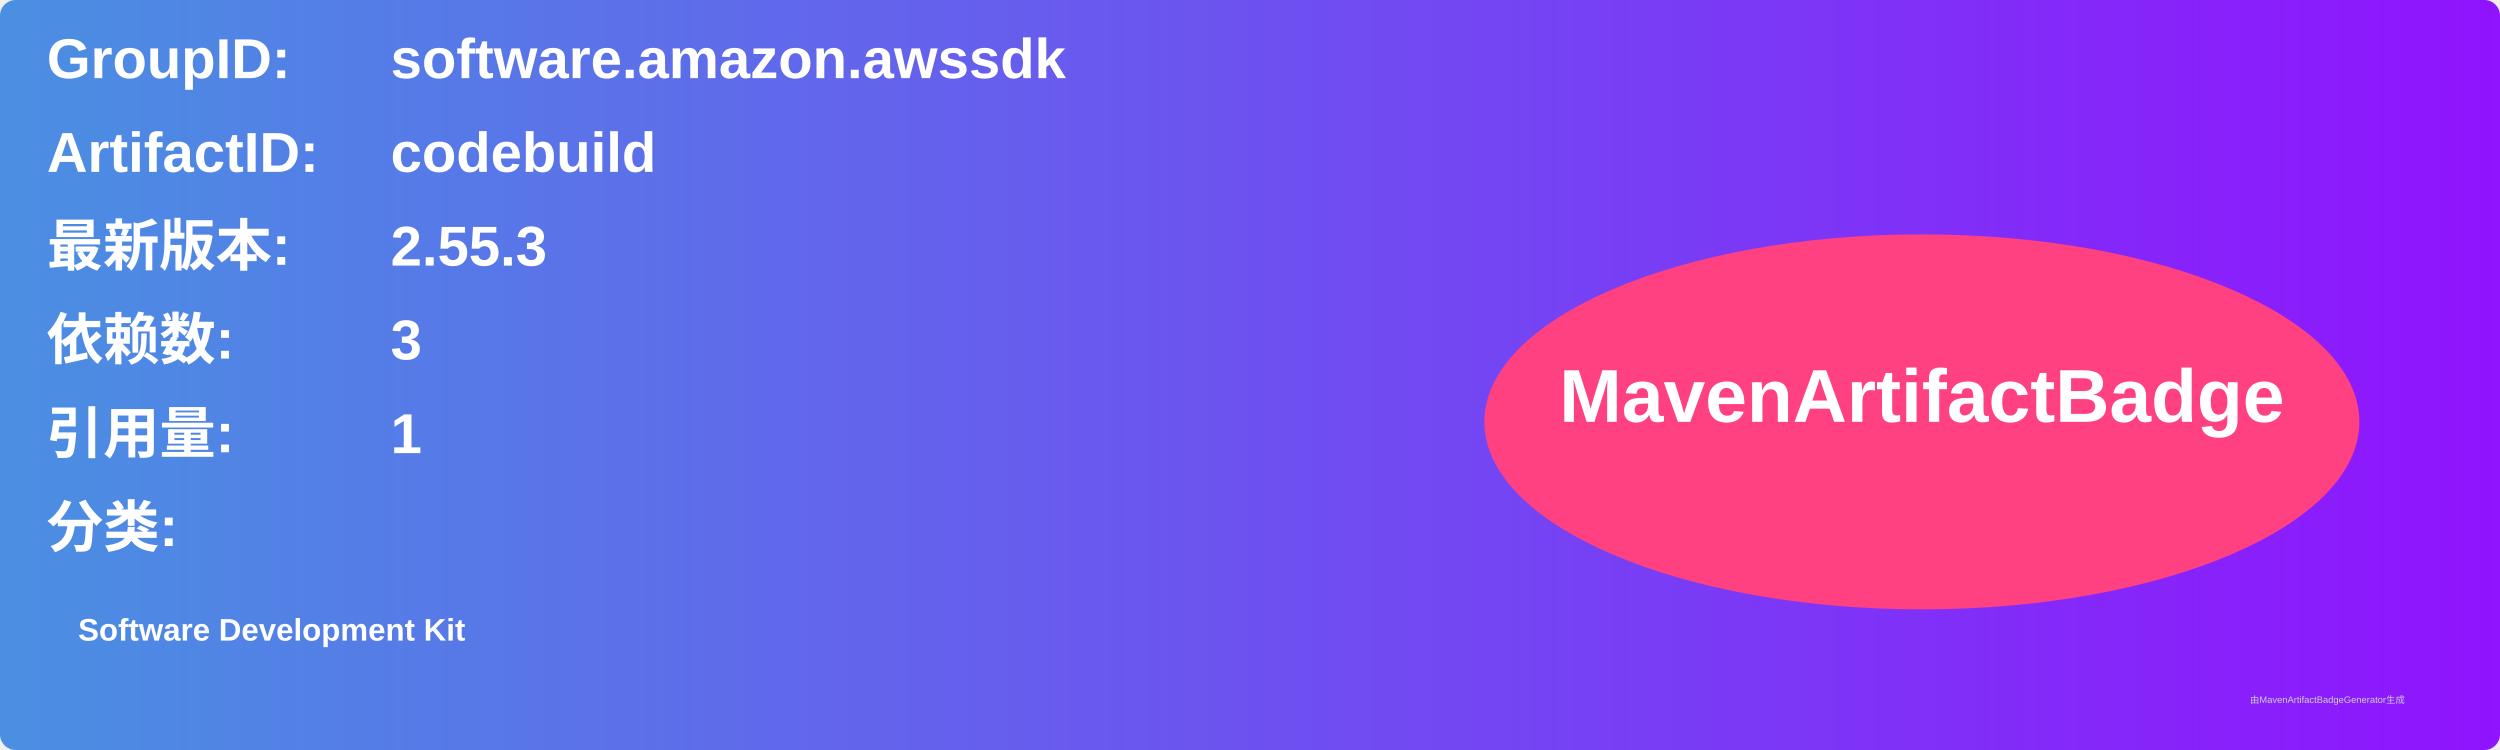
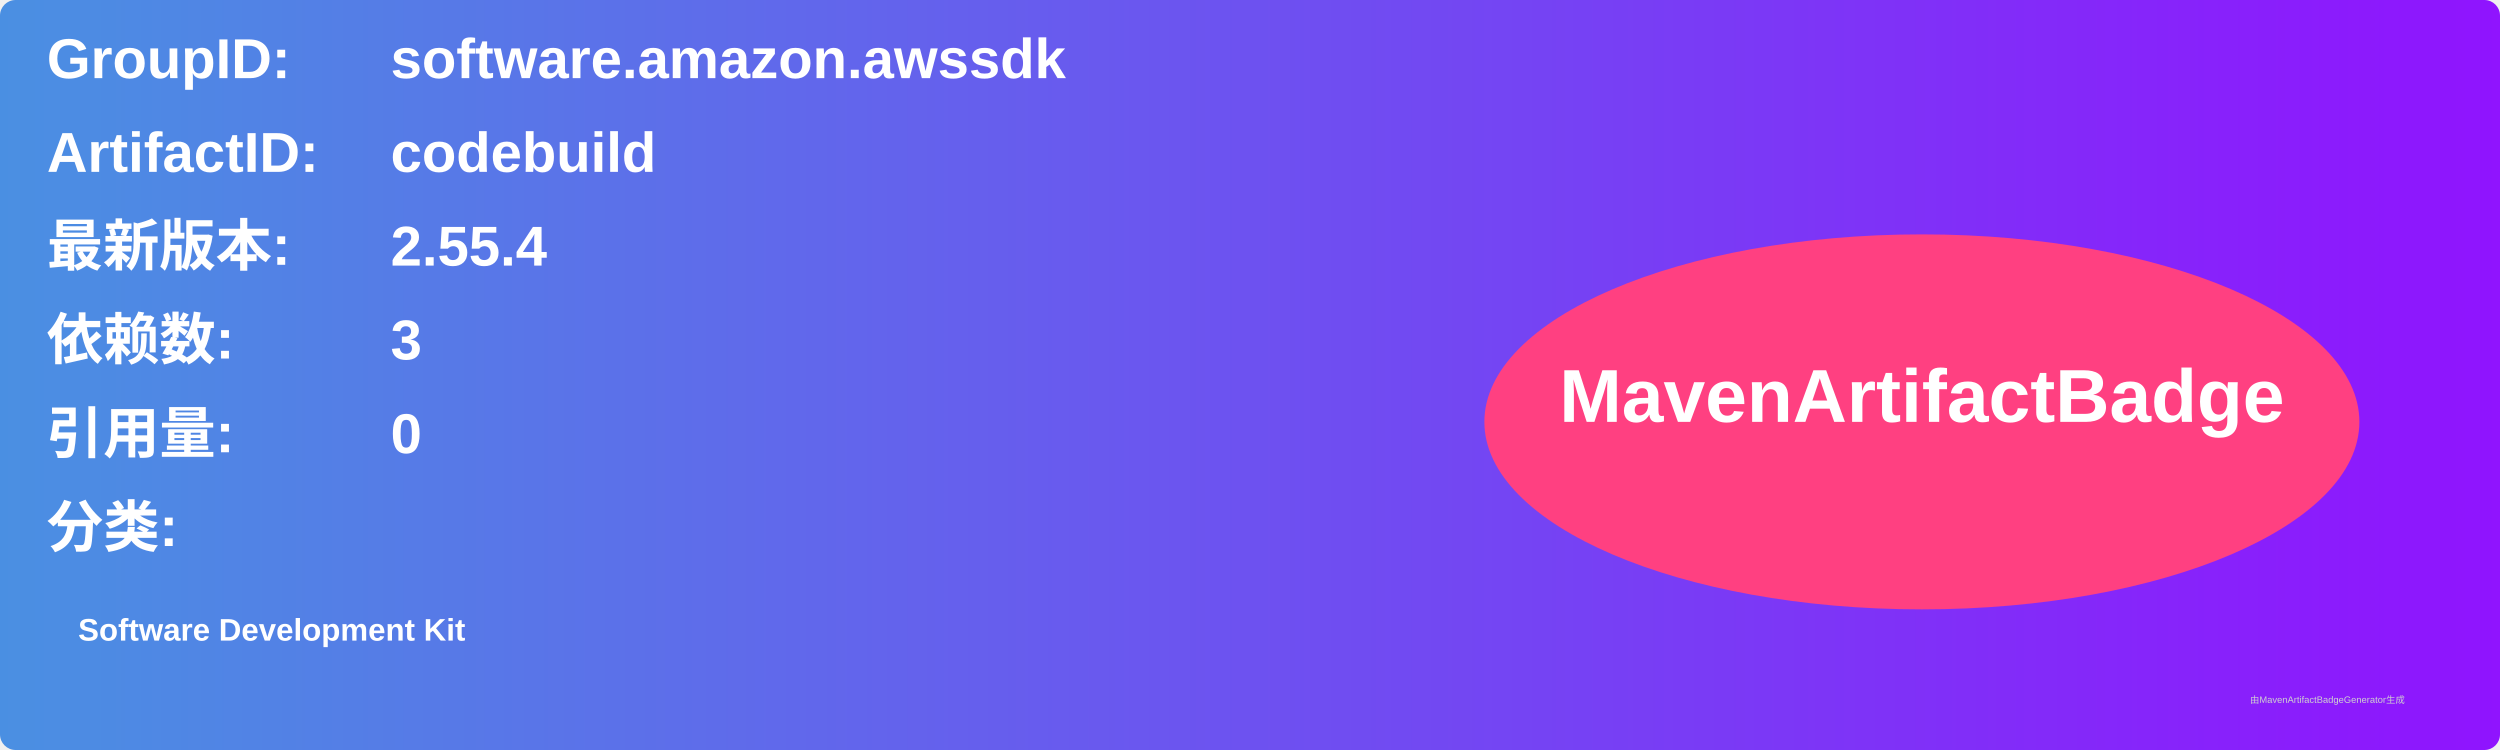
<svg xmlns="http://www.w3.org/2000/svg" width="800" height="240" viewBox="0 0 800 240">
  <linearGradient id="grad" x1="0%" y1="0%" x2="100%" y2="0%">
    <stop offset="0%" stop-color="#4a90e2" />
    <stop offset="100%" stop-color="#9013fe" />
  </linearGradient>
  <rect width="100%" height="100%" rx="5" ry="5" fill="url(#grad)" />
  <g transform="translate(15, 15)">
    <text x="0" y="10" font-family="Arial" font-size="18" fill="white" font-weight="bold" width="260">GroupID:</text>
    <text x="110" y="10" font-family="Arial" font-size="18" fill="white" font-weight="bold" width="460">software.amazon.awssdk</text>
    <text x="0" y="40" font-family="Arial" font-size="18" fill="white" font-weight="bold" width="260">ArtifactID:</text>
    <text x="110" y="40" font-family="Arial" font-size="18" fill="white" font-weight="bold" width="460">codebuild</text>
    <text x="0" y="70" font-family="Arial" font-size="18" fill="white" font-weight="bold">最新版本:</text>
    <text x="110" y="70" font-family="Arial" font-size="18" fill="white" font-weight="bold">
-       <tspan font-weight="bold">2.55.3</tspan>
+       <tspan font-weight="bold">2.55.4</tspan>
    </text>
    <text x="0" y="100" font-family="Arial" font-size="18" fill="white" font-weight="bold">依赖数: </text>
    <text x="110" y="100" font-family="Arial" font-size="18" fill="white">
      <tspan font-weight="bold">3</tspan>
    </text>
    <text x="0" y="130" font-family="Arial" font-size="18" fill="white" font-weight="bold">引用量: </text>
    <text x="110" y="130" font-family="Arial" font-size="18" fill="white">
-       <tspan font-weight="bold">1</tspan>
+       <tspan font-weight="bold">0</tspan>
    </text>
    <text x="0" y="160" font-family="Arial" font-size="18" fill="white" font-weight="bold">分类:</text>
    <text x="10" y="190" font-family="Arial" font-size="10" fill="white">
      <tspan font-weight="bold">Software Development Kit</tspan>
    </text>
    <ellipse cx="600" cy="120" rx="140" ry="60" fill="#ff4081" />
    <text x="600" y="120" text-anchor="middle" font-family="Arial" font-size="24" fill="white" font-weight="bold">MavenArtifactBadge</text>
  </g>
  <text x="720" y="225" font-family="Arial" font-size="3" fill="#d0d0d0">由MavenArtifactBadgeGenerator生成</text>
</svg>
